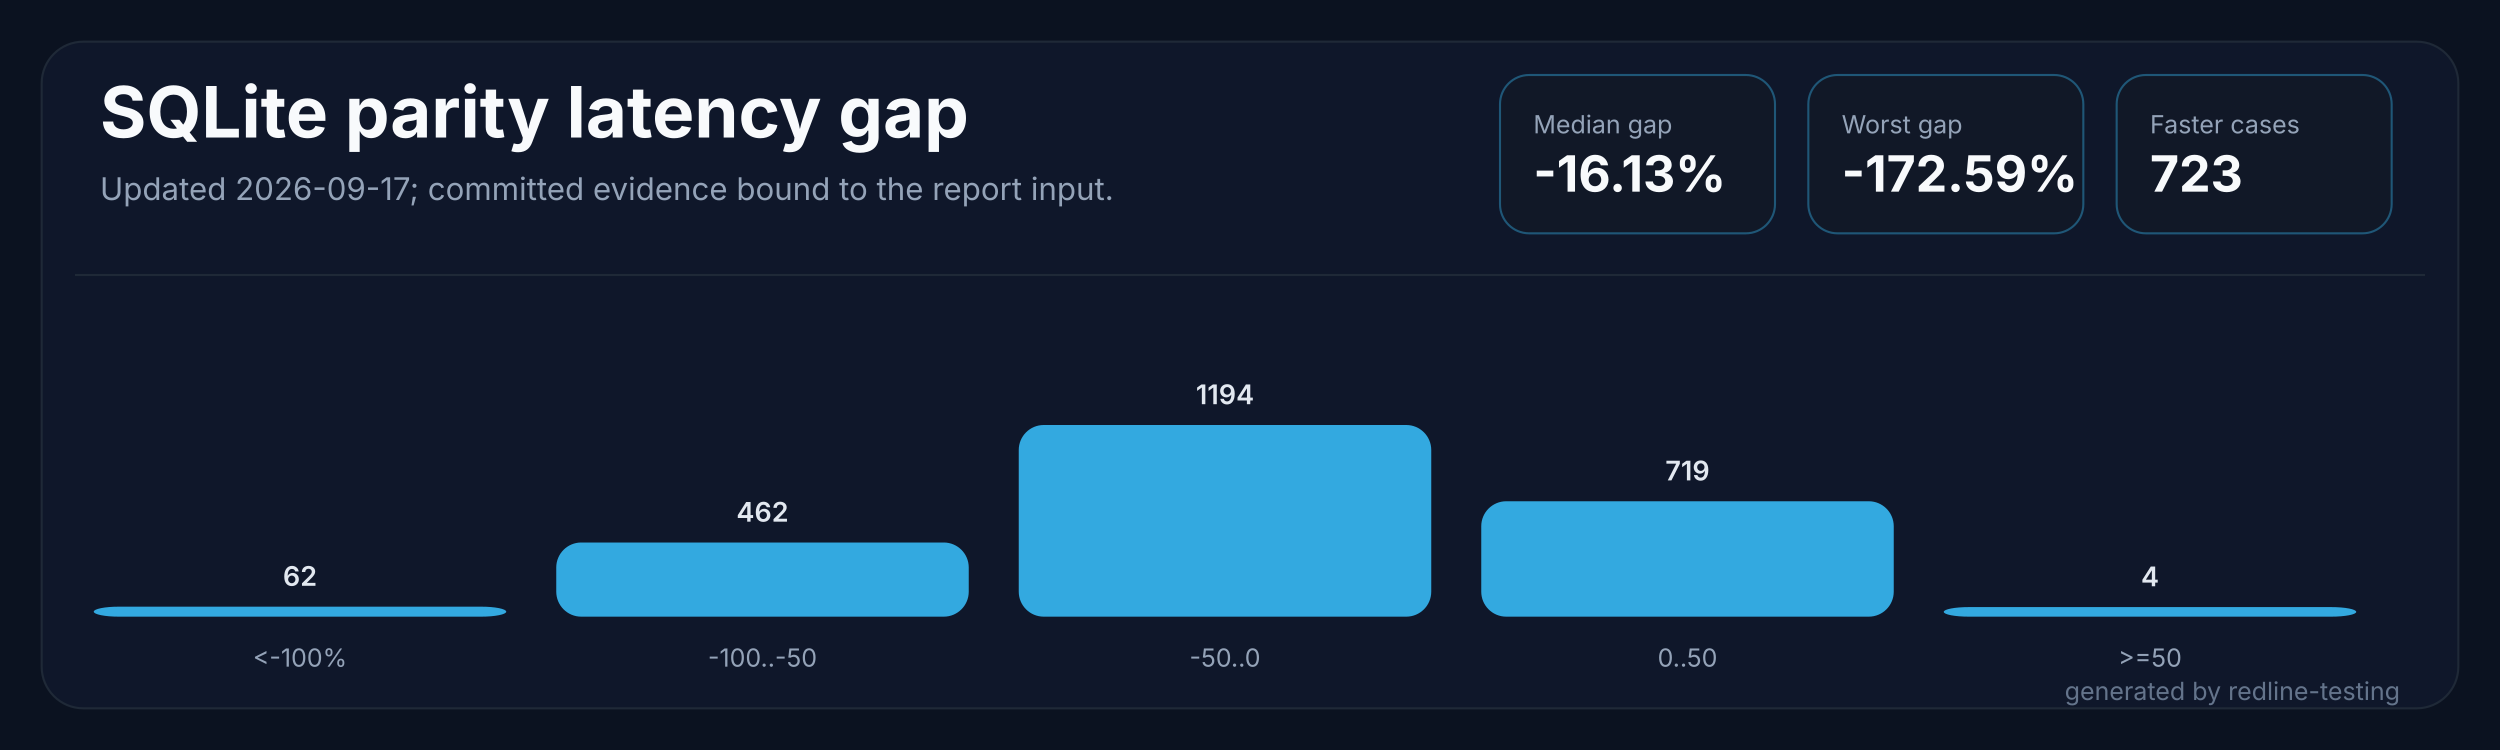
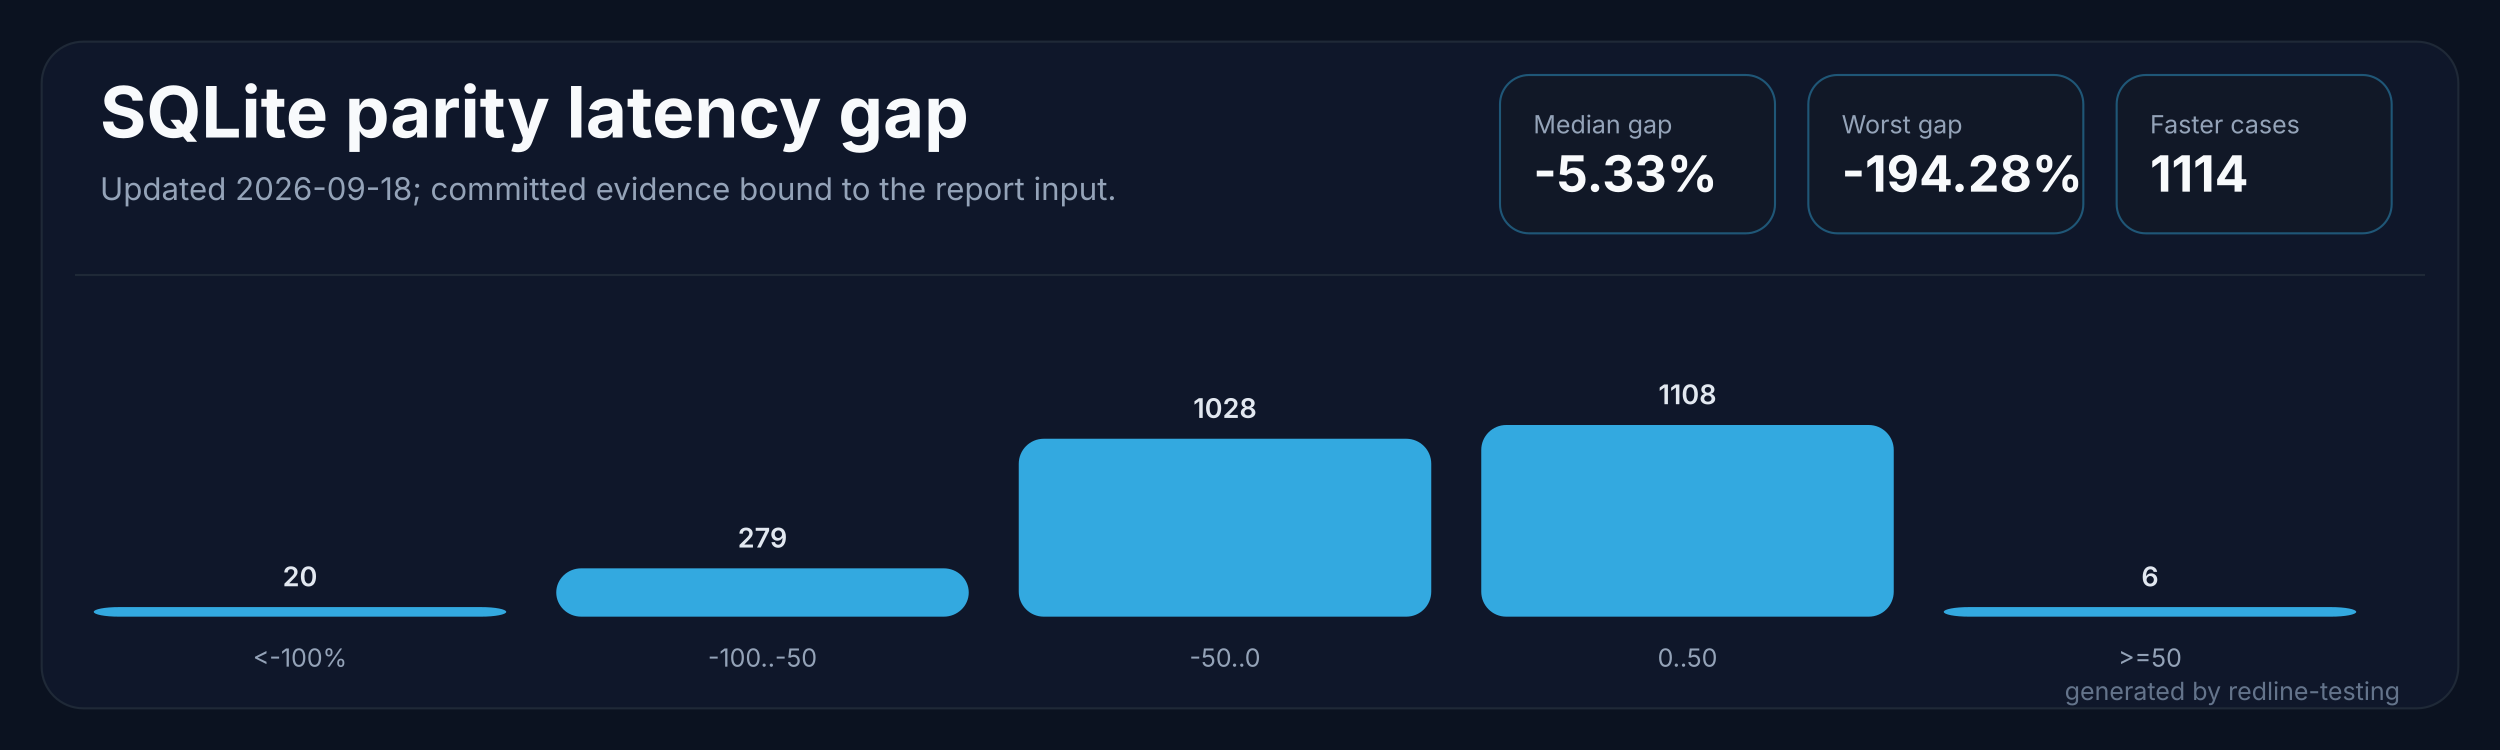
<svg xmlns="http://www.w3.org/2000/svg" width="1200" height="360" viewBox="0 0 1200 360" role="img" aria-labelledby="title desc">
  <rect width="1200" height="360" fill="#0b1220" />
  <rect x="20" y="20" width="1160" height="320" rx="20" fill="#0f172a" stroke="#1f2937" />
  <path d="M 36 132 H 1164" stroke="#1f2937" stroke-width="1" />
  <text x="48" y="66" fill="#f8fafc" font-family="Inter,Segoe UI,sans-serif" font-size="34" font-weight="700" letter-spacing="0">SQLite parity latency gap</text>
-   <text x="48" y="96" fill="#94a3b8" font-family="Inter,Segoe UI,sans-serif" font-size="15" letter-spacing="0">Updated 2026-09-17; committed evidence bound to the report input.</text>
+   <text x="48" y="96" fill="#94a3b8" font-family="Inter,Segoe UI,sans-serif" font-size="15" letter-spacing="0">Updated 2026-09-18; committed evidence bound to the report input.</text>
  <g transform="translate(720,36)">
    <rect width="132" height="76" rx="14" fill="#111827" stroke="#38bdf8" stroke-opacity="0.38" />
    <text x="16" y="28" fill="#94a3b8" font-family="Inter,Segoe UI,sans-serif" font-size="12" letter-spacing="0">Median gap</text>
-     <text x="16" y="56" fill="#f8fafc" font-family="Inter,Segoe UI,sans-serif" font-size="24" font-weight="700" letter-spacing="0">-16.13%</text>
+     <text x="16" y="56" fill="#f8fafc" font-family="Inter,Segoe UI,sans-serif" font-size="24" font-weight="700" letter-spacing="0">-5.33%</text>
  </g>
  <g transform="translate(868,36)">
    <rect width="132" height="76" rx="14" fill="#111827" stroke="#38bdf8" stroke-opacity="0.38" />
    <text x="16" y="28" fill="#94a3b8" font-family="Inter,Segoe UI,sans-serif" font-size="12" letter-spacing="0">Worst gap</text>
-     <text x="16" y="56" fill="#f8fafc" font-family="Inter,Segoe UI,sans-serif" font-size="24" font-weight="700" letter-spacing="0">-172.59%</text>
+     <text x="16" y="56" fill="#f8fafc" font-family="Inter,Segoe UI,sans-serif" font-size="24" font-weight="700" letter-spacing="0">-194.28%</text>
  </g>
  <g transform="translate(1016,36)">
    <rect width="132" height="76" rx="14" fill="#111827" stroke="#38bdf8" stroke-opacity="0.38" />
    <text x="16" y="28" fill="#94a3b8" font-family="Inter,Segoe UI,sans-serif" font-size="12" letter-spacing="0">Faster cases</text>
-     <text x="16" y="56" fill="#f8fafc" font-family="Inter,Segoe UI,sans-serif" font-size="24" font-weight="700" letter-spacing="0">723</text>
+     <text x="16" y="56" fill="#f8fafc" font-family="Inter,Segoe UI,sans-serif" font-size="24" font-weight="700" letter-spacing="0">1114</text>
  </g>
  <g transform="translate(45.0,0)">
-     <rect x="0" y="291.2" width="198.0" height="4.8" rx="12" fill="#38bdf8" fill-opacity="0.88" />
-     <text x="99.0" y="281.2" fill="#e2e8f0" text-anchor="middle" font-family="Inter,Segoe UI,sans-serif" font-size="13" font-weight="600" letter-spacing="0">62</text>
+     <rect x="0" y="291.4" width="198.0" height="4.6" rx="12" fill="#38bdf8" fill-opacity="0.88" />
+     <text x="99.0" y="281.4" fill="#e2e8f0" text-anchor="middle" font-family="Inter,Segoe UI,sans-serif" font-size="13" font-weight="600" letter-spacing="0">20</text>
    <text x="99.0" y="320" fill="#94a3b8" text-anchor="middle" font-family="Inter,Segoe UI,sans-serif" font-size="12" letter-spacing="0">&lt;-100%</text>
  </g>
  <g transform="translate(267.0,0)">
-     <rect x="0" y="260.4" width="198.0" height="35.6" rx="12" fill="#38bdf8" fill-opacity="0.88" />
-     <text x="99.0" y="250.4" fill="#e2e8f0" text-anchor="middle" font-family="Inter,Segoe UI,sans-serif" font-size="13" font-weight="600" letter-spacing="0">462</text>
+     <rect x="0" y="272.8" width="198.0" height="23.2" rx="12" fill="#38bdf8" fill-opacity="0.88" />
+     <text x="99.0" y="262.8" fill="#e2e8f0" text-anchor="middle" font-family="Inter,Segoe UI,sans-serif" font-size="13" font-weight="600" letter-spacing="0">279</text>
    <text x="99.0" y="320" fill="#94a3b8" text-anchor="middle" font-family="Inter,Segoe UI,sans-serif" font-size="12" letter-spacing="0">-100..-50</text>
  </g>
  <g transform="translate(489.0,0)">
-     <rect x="0" y="204.0" width="198.0" height="92.0" rx="12" fill="#38bdf8" fill-opacity="0.88" />
-     <text x="99.0" y="194.0" fill="#e2e8f0" text-anchor="middle" font-family="Inter,Segoe UI,sans-serif" font-size="13" font-weight="600" letter-spacing="0">1194</text>
+     <rect x="0" y="210.6" width="198.0" height="85.4" rx="12" fill="#38bdf8" fill-opacity="0.88" />
+     <text x="99.0" y="200.6" fill="#e2e8f0" text-anchor="middle" font-family="Inter,Segoe UI,sans-serif" font-size="13" font-weight="600" letter-spacing="0">1028</text>
    <text x="99.0" y="320" fill="#94a3b8" text-anchor="middle" font-family="Inter,Segoe UI,sans-serif" font-size="12" letter-spacing="0">-50..0</text>
  </g>
  <g transform="translate(711.0,0)">
-     <rect x="0" y="240.6" width="198.0" height="55.4" rx="12" fill="#38bdf8" fill-opacity="0.88" />
-     <text x="99.0" y="230.6" fill="#e2e8f0" text-anchor="middle" font-family="Inter,Segoe UI,sans-serif" font-size="13" font-weight="600" letter-spacing="0">719</text>
+     <rect x="0" y="204.0" width="198.0" height="92.0" rx="12" fill="#38bdf8" fill-opacity="0.88" />
+     <text x="99.0" y="194.0" fill="#e2e8f0" text-anchor="middle" font-family="Inter,Segoe UI,sans-serif" font-size="13" font-weight="600" letter-spacing="0">1108</text>
    <text x="99.0" y="320" fill="#94a3b8" text-anchor="middle" font-family="Inter,Segoe UI,sans-serif" font-size="12" letter-spacing="0">0..50</text>
  </g>
  <g transform="translate(933.0,0)">
    <rect x="0" y="291.4" width="198.0" height="4.6" rx="12" fill="#38bdf8" fill-opacity="0.88" />
-     <text x="99.0" y="281.4" fill="#e2e8f0" text-anchor="middle" font-family="Inter,Segoe UI,sans-serif" font-size="13" font-weight="600" letter-spacing="0">4</text>
+     <text x="99.0" y="281.4" fill="#e2e8f0" text-anchor="middle" font-family="Inter,Segoe UI,sans-serif" font-size="13" font-weight="600" letter-spacing="0">6</text>
    <text x="99.0" y="320" fill="#94a3b8" text-anchor="middle" font-family="Inter,Segoe UI,sans-serif" font-size="12" letter-spacing="0">&gt;=50</text>
  </g>
  <text x="1152" y="336" fill="#64748b" text-anchor="end" font-family="Inter,Segoe UI,sans-serif" font-size="12" letter-spacing="0">generated by redline-testing</text>
</svg>
